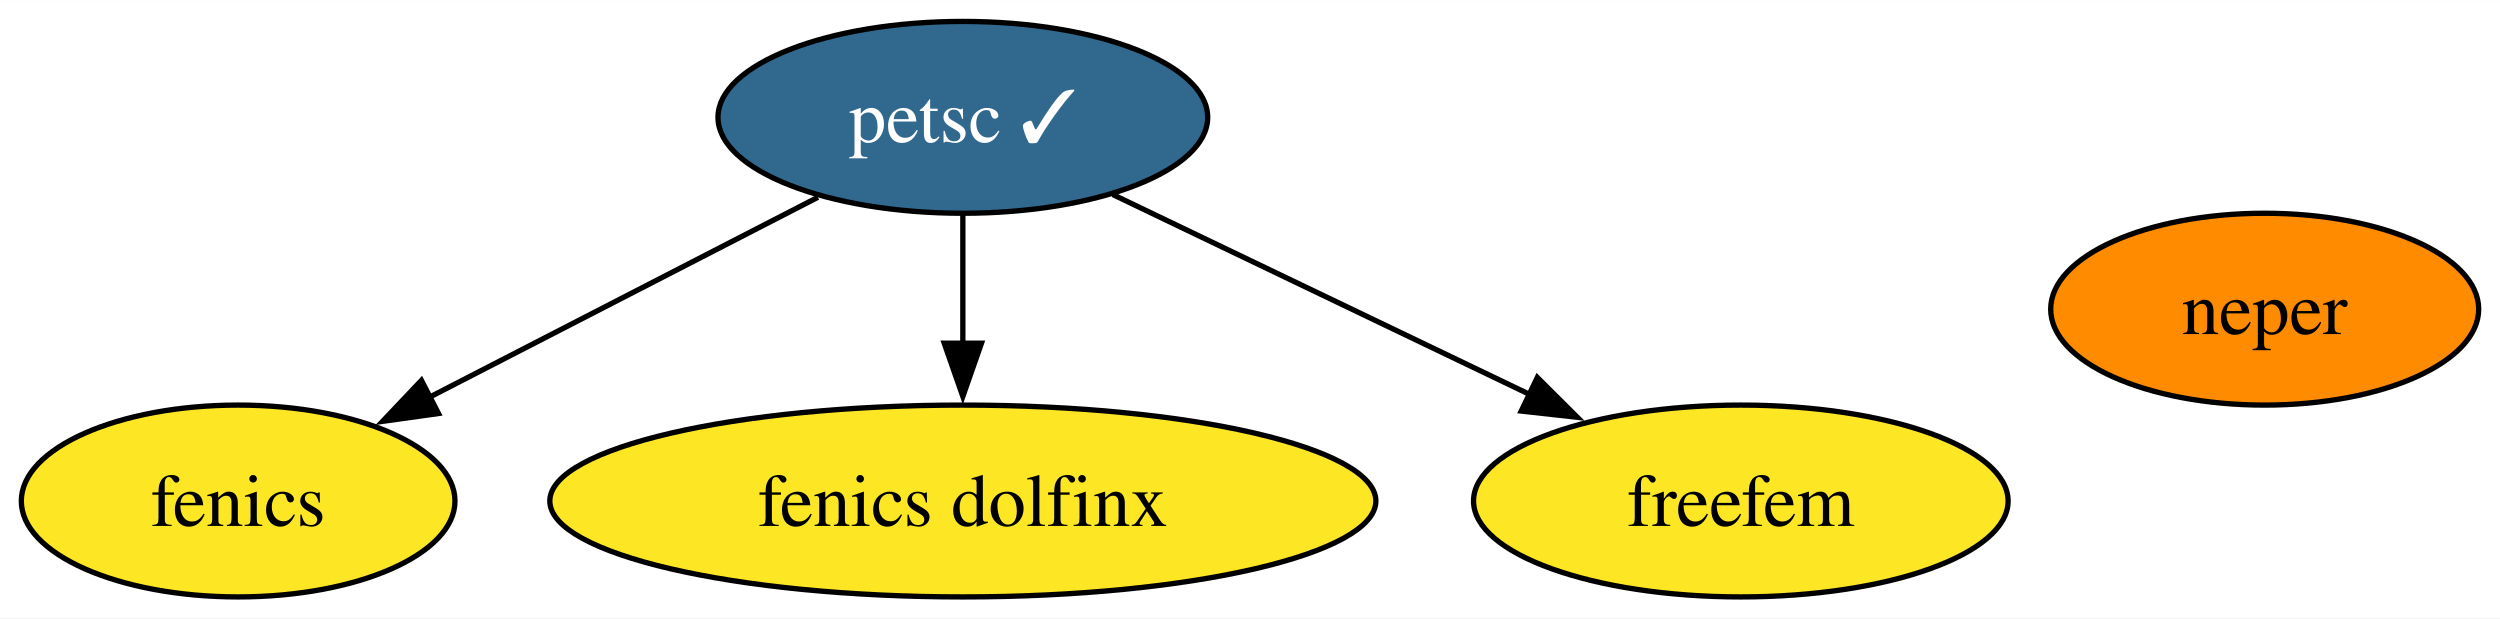
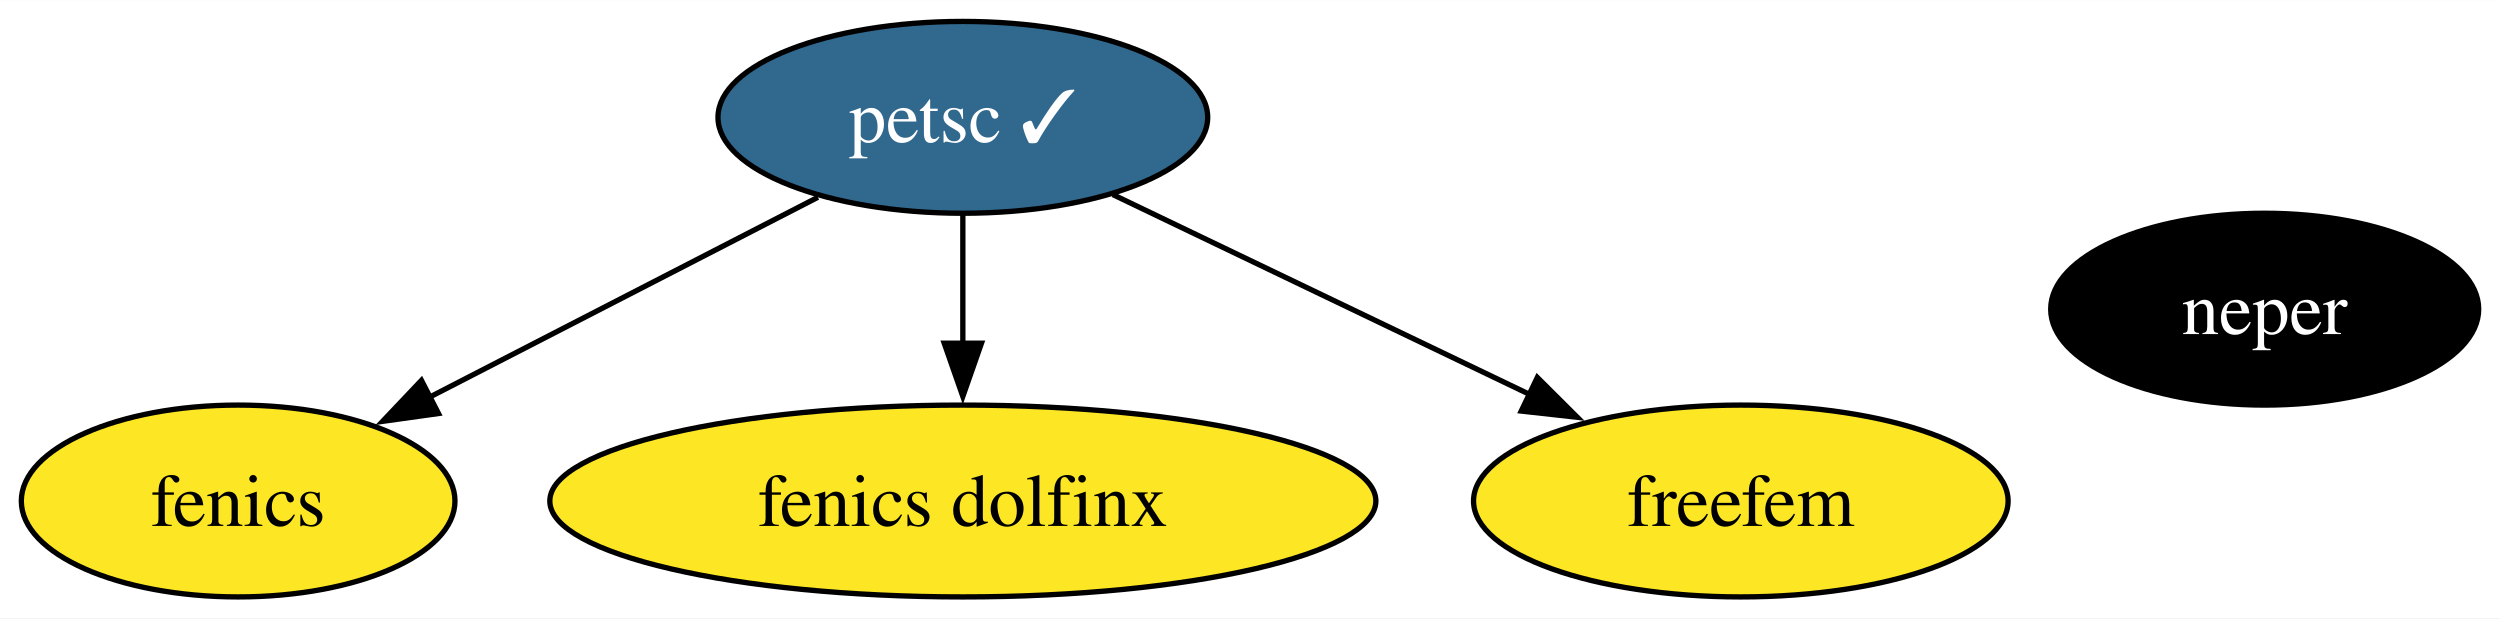
<svg xmlns="http://www.w3.org/2000/svg" xmlns:xlink="http://www.w3.org/1999/xlink" width="469pt" height="116pt" viewBox="0.00 0.00 469.16 116.00">
  <g id="graph0" class="graph" transform="scale(1 1) rotate(0) translate(4 112)">
    <polygon fill="white" stroke="none" points="-4,4 -4,-112 465.16,-112 465.16,4 -4,4" />
    <g id="node1" class="node">
      <g id="a_node1">
        <a xlink:href="https://github.com/conda-forge/fenics-feedstock" xlink:title="fenics">
          <ellipse fill="#fde725" stroke="black" cx="40.69" cy="-18" rx="40.69" ry="18" />
          <text text-anchor="middle" x="40.69" y="-13.32" font-family="Times,serif" font-size="14.00">fenics</text>
        </a>
      </g>
    </g>
    <g id="node2" class="node">
      <g id="a_node2">
        <a xlink:href="https://github.com/conda-forge/petsc-feedstock/pull/212" xlink:title="petsc ✓">
          <ellipse fill="#31688e" stroke="black" cx="176.69" cy="-90" rx="45.95" ry="18" />
          <text text-anchor="middle" x="176.69" y="-85.33" font-family="Times,serif" font-size="14.00" fill="white">petsc ✓</text>
        </a>
      </g>
    </g>
    <g id="edge1" class="edge">
      <path fill="none" stroke="black" d="M149.49,-75C128.52,-64.21 99.33,-49.18 76.46,-37.41" />
      <polygon fill="black" stroke="black" points="78.29,-34.42 67.8,-32.95 75.09,-40.64 78.29,-34.42" />
    </g>
    <g id="node4" class="node">
      <g id="a_node4">
        <a xlink:href="https://github.com/conda-forge/fenics-dolfinx-feedstock" xlink:title="fenics dolfinx">
          <ellipse fill="#fde725" stroke="black" cx="176.69" cy="-18" rx="77.51" ry="18" />
          <text text-anchor="middle" x="176.69" y="-13.32" font-family="Times,serif" font-size="14.00">fenics dolfinx</text>
        </a>
      </g>
    </g>
    <g id="edge2" class="edge">
      <path fill="none" stroke="black" d="M176.69,-71.7C176.69,-64.41 176.69,-55.73 176.69,-47.54" />
      <polygon fill="black" stroke="black" points="180.19,-47.62 176.69,-37.62 173.19,-47.62 180.19,-47.62" />
    </g>
    <g id="node5" class="node">
      <g id="a_node5">
        <a xlink:href="https://github.com/conda-forge/freefem-feedstock" xlink:title="freefem">
          <ellipse fill="#fde725" stroke="black" cx="322.69" cy="-18" rx="50.16" ry="18" />
          <text text-anchor="middle" x="322.69" y="-13.32" font-family="Times,serif" font-size="14.00">freefem</text>
        </a>
      </g>
    </g>
    <g id="edge3" class="edge">
      <path fill="none" stroke="black" d="M204.84,-75.5C227.1,-64.83 258.44,-49.8 283.2,-37.93" />
      <polygon fill="black" stroke="black" points="284.5,-41.19 292.01,-33.71 281.48,-34.88 284.5,-41.19" />
    </g>
    <g id="node3" class="node">
      <g id="a_node3">
        <a xlink:href="https://github.com/conda-forge/neper-feedstock" xlink:title="neper">
-           <ellipse fill="#ff8c00" stroke="black" cx="421" cy="-54" rx="40.16" ry="18" />
-           <text text-anchor="middle" x="421" y="-49.33" font-family="Times,serif" font-size="14.00">neper</text>
+           <ellipse fill="#000000" stroke="black" cx="421" cy="-54" rx="40.16" ry="18" />
+           <text text-anchor="middle" x="421" y="-49.33" font-family="Times,serif" font-size="14.00" fill="white">neper</text>
        </a>
      </g>
    </g>
  </g>
</svg>
